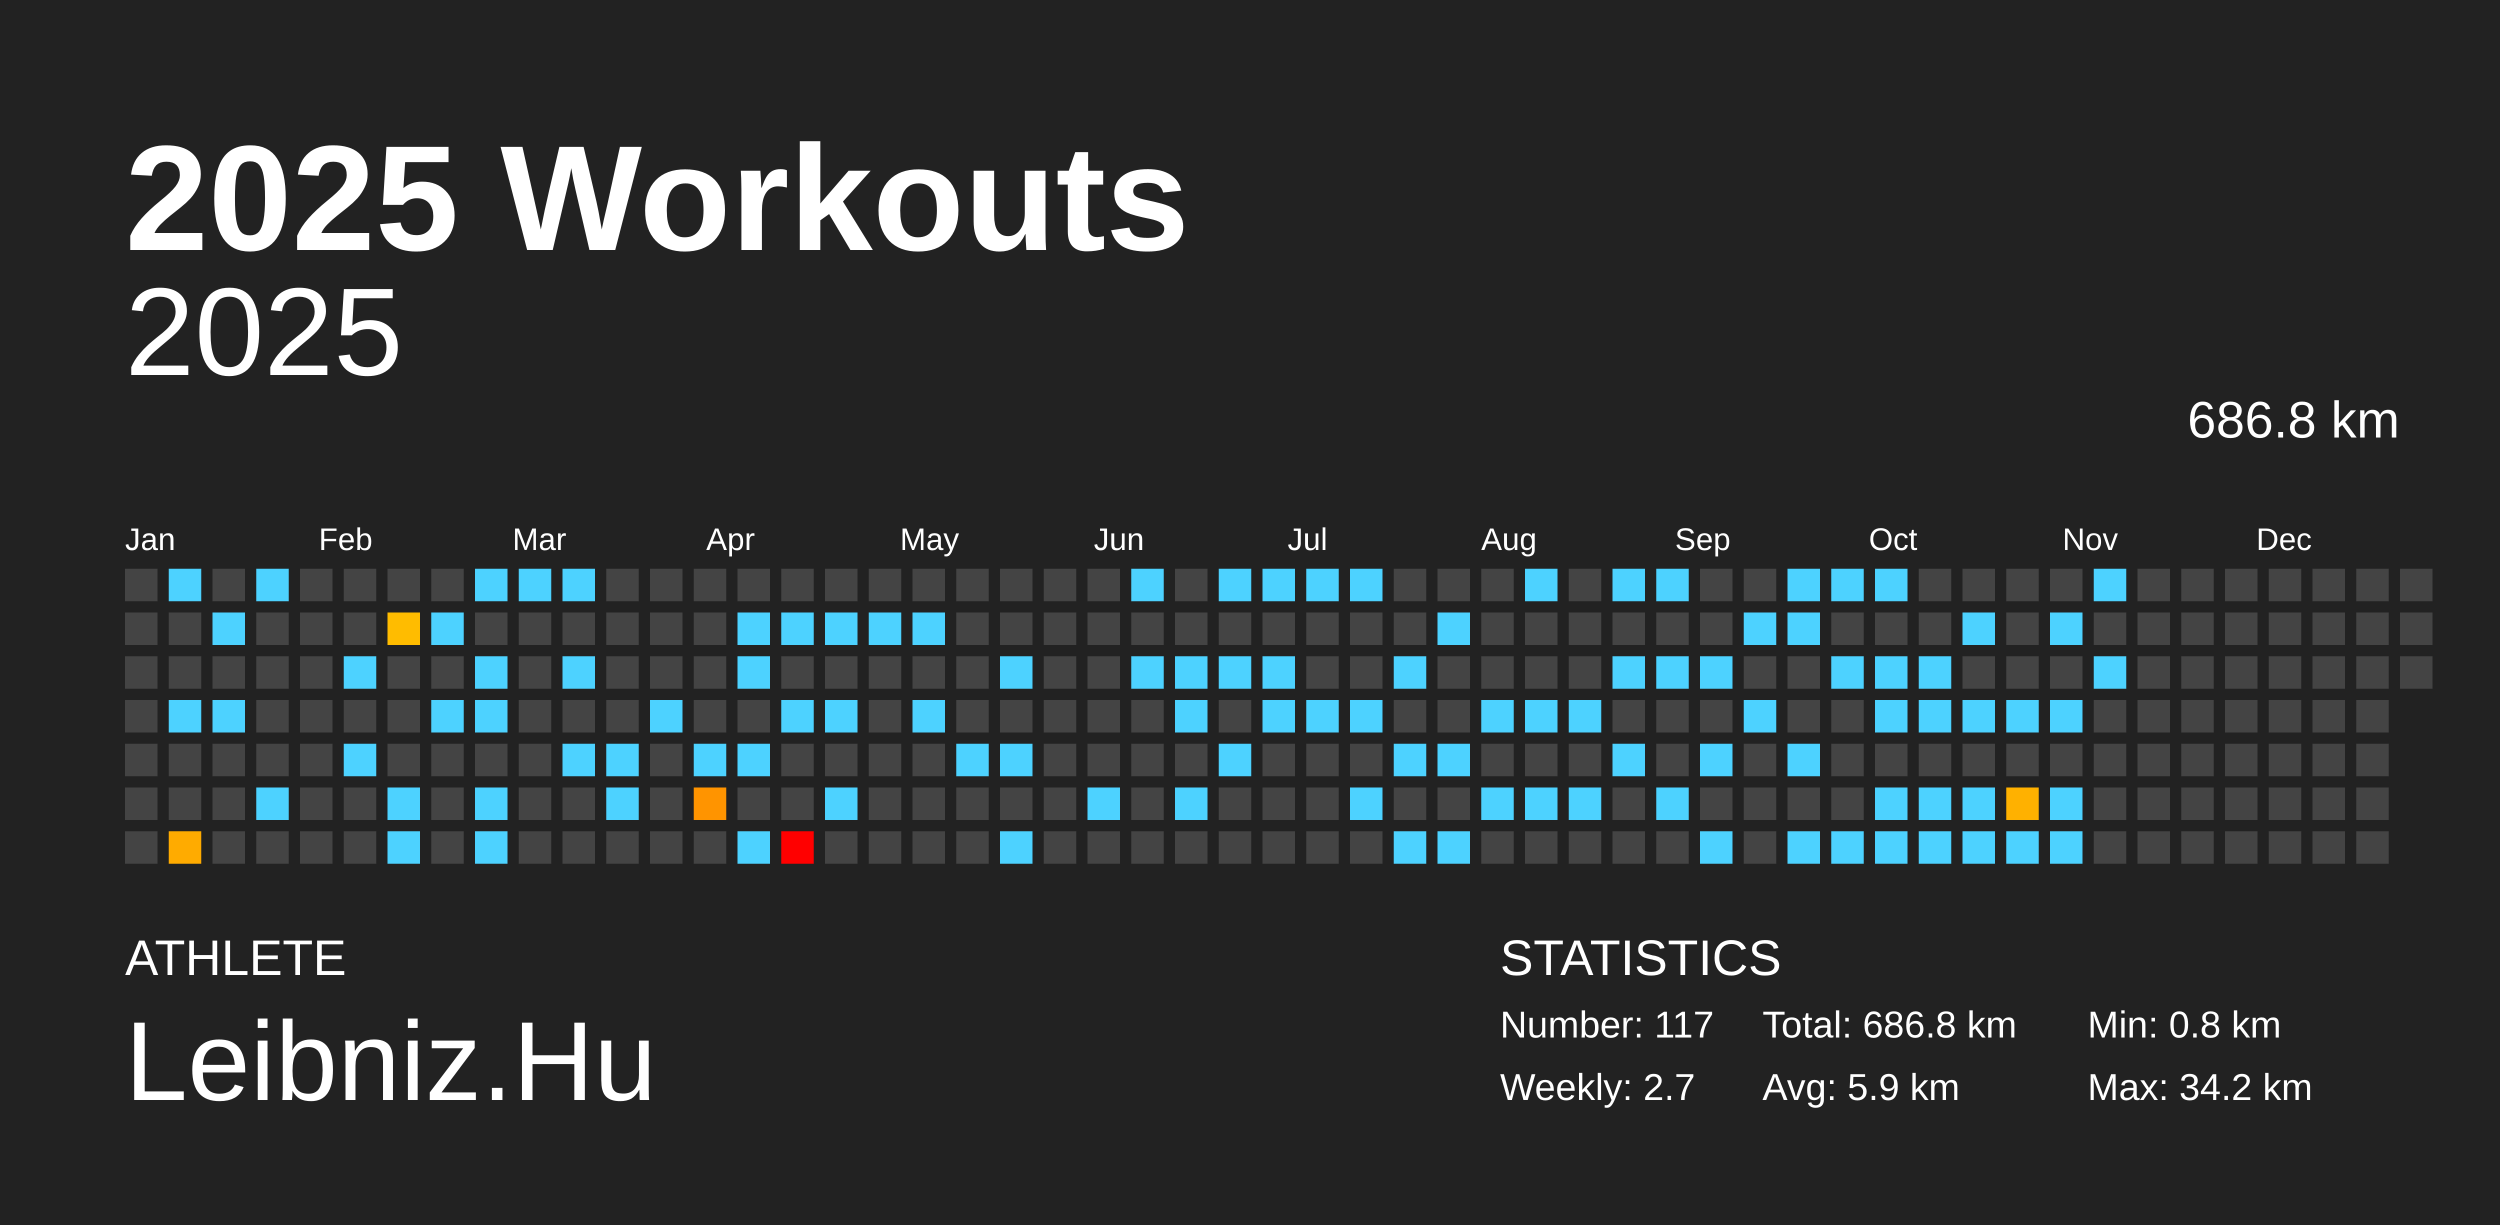
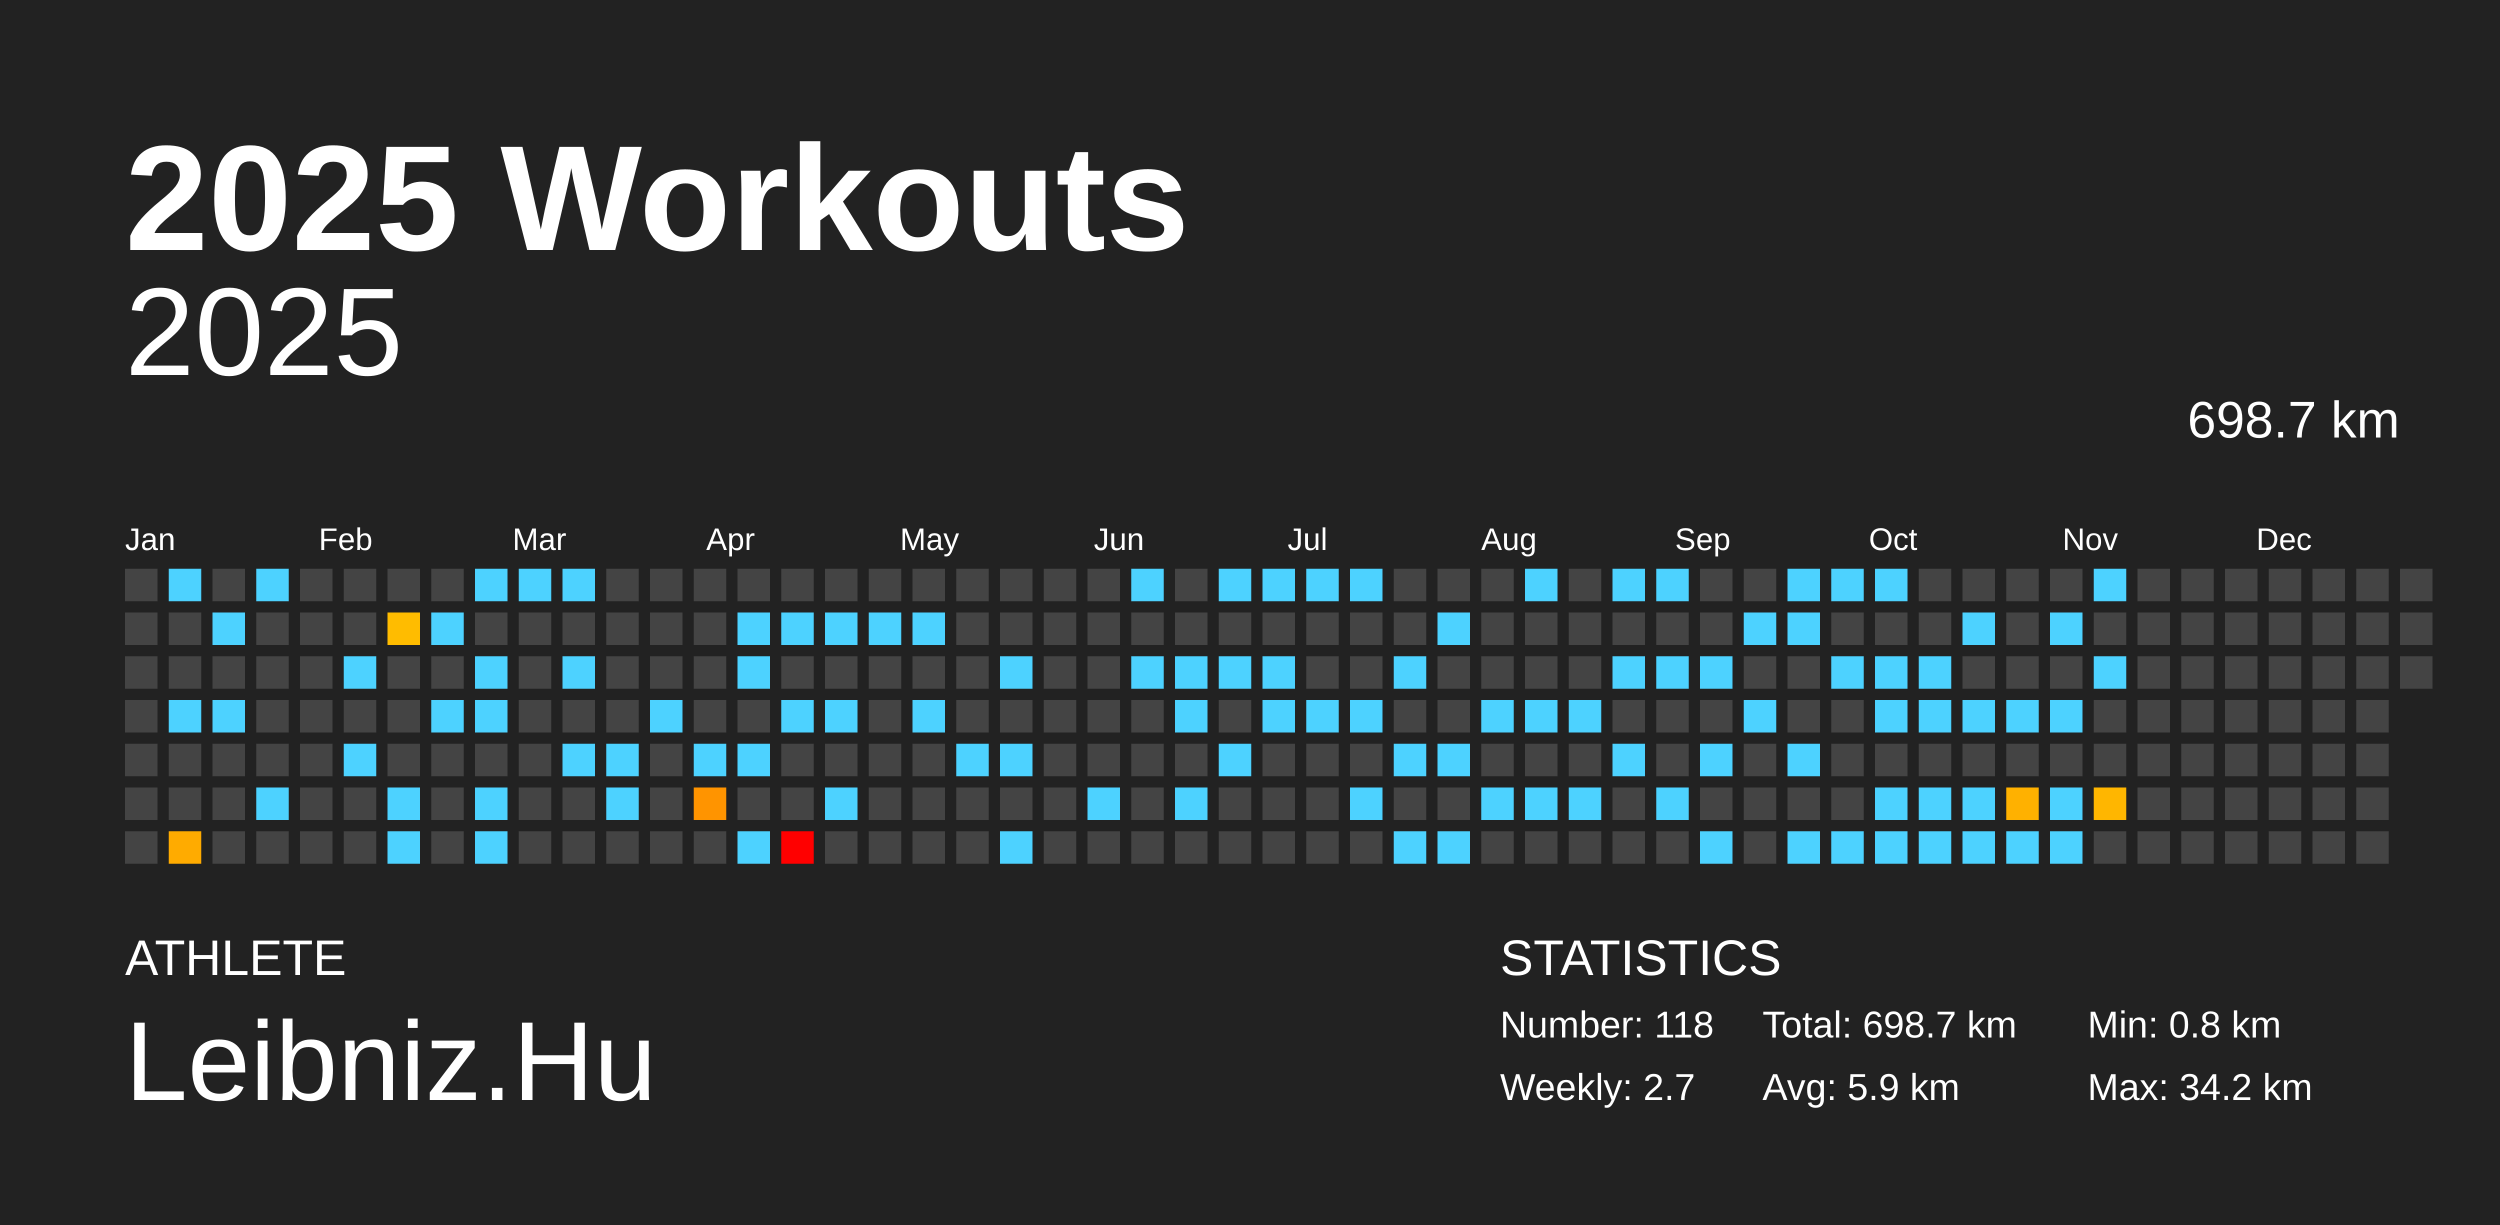
<svg xmlns="http://www.w3.org/2000/svg" baseProfile="full" height="98mm" version="1.1" viewBox="0,0,200,98" width="200mm">
  <defs />
  <rect fill="#222222" height="98" width="200" x="0" y="0" />
  <text fill="#FFFFFF" style="font-size:12px; font-family:Arial; font-weight:bold;" x="10" y="20">2025 Workouts</text>
  <text fill="#FFFFFF" style="font-size:4px; font-family:Arial" x="10" y="78">ATHLETE</text>
  <text fill="#FFFFFF" style="font-size:9px; font-family:Arial" x="10" y="88">Leibniz.Hu</text>
  <text fill="#FFFFFF" style="font-size:4px; font-family:Arial" x="120" y="78">STATISTICS</text>
-   <text fill="#FFFFFF" style="font-size:3px; font-family:Arial" x="120" y="83">Number: 117</text>
+   <text fill="#FFFFFF" style="font-size:3px; font-family:Arial" x="120" y="83">Number: 118</text>
  <text fill="#FFFFFF" style="font-size:3px; font-family:Arial" x="120" y="88">Weekly: 2.7</text>
-   <text fill="#FFFFFF" style="font-size:3px; font-family:Arial" x="141" y="83">Total: 686.8 km</text>
+   <text fill="#FFFFFF" style="font-size:3px; font-family:Arial" x="141" y="83">Total: 698.7 km</text>
  <text fill="#FFFFFF" style="font-size:3px; font-family:Arial" x="141" y="88">Avg: 5.9 km</text>
  <text fill="#FFFFFF" style="font-size:3px; font-family:Arial" x="167" y="83">Min: 0.8 km</text>
  <text fill="#FFFFFF" style="font-size:3px; font-family:Arial" x="167" y="88">Max: 34.2 km</text>
  <text alignment-baseline="hanging" fill="#FFFFFF" style="font-size:10.0px; font-family:Arial;" x="10" y="30">2025</text>
-   <text alignment-baseline="hanging" fill="#FFFFFF" style="font-size:4.125px; font-family:Arial;" x="175" y="35">686.8 km</text>
+   <text alignment-baseline="hanging" fill="#FFFFFF" style="font-size:4.125px; font-family:Arial;" x="175" y="35">698.7 km</text>
  <text fill="#FFFFFF" style="font-size:2.5px; font-family:Arial" x="10.0" y="44">Jan</text>
  <text fill="#FFFFFF" style="font-size:2.5px; font-family:Arial" x="25.5" y="44">Feb</text>
  <text fill="#FFFFFF" style="font-size:2.5px; font-family:Arial" x="41.0" y="44">Mar</text>
  <text fill="#FFFFFF" style="font-size:2.5px; font-family:Arial" x="56.5" y="44">Apr</text>
  <text fill="#FFFFFF" style="font-size:2.5px; font-family:Arial" x="72.0" y="44">May</text>
  <text fill="#FFFFFF" style="font-size:2.5px; font-family:Arial" x="87.5" y="44">Jun</text>
  <text fill="#FFFFFF" style="font-size:2.5px; font-family:Arial" x="103.0" y="44">Jul</text>
  <text fill="#FFFFFF" style="font-size:2.5px; font-family:Arial" x="118.5" y="44">Aug</text>
  <text fill="#FFFFFF" style="font-size:2.5px; font-family:Arial" x="134.0" y="44">Sep</text>
  <text fill="#FFFFFF" style="font-size:2.5px; font-family:Arial" x="149.5" y="44">Oct</text>
  <text fill="#FFFFFF" style="font-size:2.5px; font-family:Arial" x="165.0" y="44">Nov</text>
  <text fill="#FFFFFF" style="font-size:2.5px; font-family:Arial" x="180.5" y="44">Dec</text>
  <rect fill="#444444" height="2.6" width="2.6" x="10.0" y="45.5" />
  <rect fill="#444444" height="2.6" width="2.6" x="10.0" y="49.0" />
  <rect fill="#444444" height="2.6" width="2.6" x="10.0" y="52.5" />
  <rect fill="#444444" height="2.6" width="2.6" x="10.0" y="56.0" />
  <rect fill="#444444" height="2.6" width="2.6" x="10.0" y="59.5" />
  <rect fill="#444444" height="2.6" width="2.6" x="10.0" y="63.0" />
  <rect fill="#444444" height="2.6" width="2.6" x="10.0" y="66.5" />
  <rect fill="#4dd2ff" height="2.6" width="2.6" x="13.5" y="45.5" />
  <rect fill="#444444" height="2.6" width="2.6" x="13.5" y="49.0" />
  <rect fill="#444444" height="2.6" width="2.6" x="13.5" y="52.5" />
  <rect fill="#4dd2ff" height="2.6" width="2.6" x="13.5" y="56.0" />
  <rect fill="#444444" height="2.6" width="2.6" x="13.5" y="59.5" />
  <rect fill="#444444" height="2.6" width="2.6" x="13.5" y="63.0" />
  <rect fill="#ffab00" height="2.6" width="2.6" x="13.5" y="66.5" />
  <rect fill="#444444" height="2.6" width="2.6" x="17.0" y="45.5" />
  <rect fill="#4dd2ff" height="2.6" width="2.6" x="17.0" y="49.0" />
  <rect fill="#444444" height="2.6" width="2.6" x="17.0" y="52.5" />
  <rect fill="#4dd2ff" height="2.6" width="2.6" x="17.0" y="56.0" />
  <rect fill="#444444" height="2.6" width="2.6" x="17.0" y="59.5" />
  <rect fill="#444444" height="2.6" width="2.6" x="17.0" y="63.0" />
  <rect fill="#444444" height="2.6" width="2.6" x="17.0" y="66.5" />
  <rect fill="#4dd2ff" height="2.6" width="2.6" x="20.5" y="45.5" />
  <rect fill="#444444" height="2.6" width="2.6" x="20.5" y="49.0" />
  <rect fill="#444444" height="2.6" width="2.6" x="20.5" y="52.5" />
  <rect fill="#444444" height="2.6" width="2.6" x="20.5" y="56.0" />
  <rect fill="#444444" height="2.6" width="2.6" x="20.5" y="59.5" />
  <rect fill="#4dd2ff" height="2.6" width="2.6" x="20.5" y="63.0" />
  <rect fill="#444444" height="2.6" width="2.6" x="20.5" y="66.5" />
  <rect fill="#444444" height="2.6" width="2.6" x="24.0" y="45.5" />
  <rect fill="#444444" height="2.6" width="2.6" x="24.0" y="49.0" />
  <rect fill="#444444" height="2.6" width="2.6" x="24.0" y="52.5" />
  <rect fill="#444444" height="2.6" width="2.6" x="24.0" y="56.0" />
  <rect fill="#444444" height="2.6" width="2.6" x="24.0" y="59.5" />
  <rect fill="#444444" height="2.6" width="2.6" x="24.0" y="63.0" />
  <rect fill="#444444" height="2.6" width="2.6" x="24.0" y="66.5" />
  <rect fill="#444444" height="2.6" width="2.6" x="27.5" y="45.5" />
  <rect fill="#444444" height="2.6" width="2.6" x="27.5" y="49.0" />
  <rect fill="#4dd2ff" height="2.6" width="2.6" x="27.5" y="52.5" />
  <rect fill="#444444" height="2.6" width="2.6" x="27.5" y="56.0" />
  <rect fill="#4dd2ff" height="2.6" width="2.6" x="27.5" y="59.5" />
  <rect fill="#444444" height="2.6" width="2.6" x="27.5" y="63.0" />
  <rect fill="#444444" height="2.6" width="2.6" x="27.5" y="66.5" />
  <rect fill="#444444" height="2.6" width="2.6" x="31.0" y="45.5" />
  <rect fill="#ffbc00" height="2.6" width="2.6" x="31.0" y="49.0" />
  <rect fill="#444444" height="2.6" width="2.6" x="31.0" y="52.5" />
  <rect fill="#444444" height="2.6" width="2.6" x="31.0" y="56.0" />
  <rect fill="#444444" height="2.6" width="2.6" x="31.0" y="59.5" />
  <rect fill="#4dd2ff" height="2.6" width="2.6" x="31.0" y="63.0" />
  <rect fill="#4dd2ff" height="2.6" width="2.6" x="31.0" y="66.5" />
  <rect fill="#444444" height="2.6" width="2.6" x="34.5" y="45.5" />
  <rect fill="#4dd2ff" height="2.6" width="2.6" x="34.5" y="49.0" />
  <rect fill="#444444" height="2.6" width="2.6" x="34.5" y="52.5" />
  <rect fill="#4dd2ff" height="2.6" width="2.6" x="34.5" y="56.0" />
  <rect fill="#444444" height="2.6" width="2.6" x="34.5" y="59.5" />
  <rect fill="#444444" height="2.6" width="2.6" x="34.5" y="63.0" />
  <rect fill="#444444" height="2.6" width="2.6" x="34.5" y="66.5" />
  <rect fill="#4dd2ff" height="2.6" width="2.6" x="38.0" y="45.5" />
  <rect fill="#444444" height="2.6" width="2.6" x="38.0" y="49.0" />
  <rect fill="#4dd2ff" height="2.6" width="2.6" x="38.0" y="52.5" />
  <rect fill="#4dd2ff" height="2.6" width="2.6" x="38.0" y="56.0" />
  <rect fill="#444444" height="2.6" width="2.6" x="38.0" y="59.5" />
  <rect fill="#4dd2ff" height="2.6" width="2.6" x="38.0" y="63.0" />
  <rect fill="#4dd2ff" height="2.6" width="2.6" x="38.0" y="66.5" />
  <rect fill="#4dd2ff" height="2.6" width="2.6" x="41.5" y="45.5" />
  <rect fill="#444444" height="2.6" width="2.6" x="41.5" y="49.0" />
  <rect fill="#444444" height="2.6" width="2.6" x="41.5" y="52.5" />
  <rect fill="#444444" height="2.6" width="2.6" x="41.5" y="56.0" />
  <rect fill="#444444" height="2.6" width="2.6" x="41.5" y="59.5" />
  <rect fill="#444444" height="2.6" width="2.6" x="41.5" y="63.0" />
  <rect fill="#444444" height="2.6" width="2.6" x="41.5" y="66.5" />
  <rect fill="#4dd2ff" height="2.6" width="2.6" x="45.0" y="45.5" />
  <rect fill="#444444" height="2.6" width="2.6" x="45.0" y="49.0" />
  <rect fill="#4dd2ff" height="2.6" width="2.6" x="45.0" y="52.5" />
  <rect fill="#444444" height="2.6" width="2.6" x="45.0" y="56.0" />
  <rect fill="#4dd2ff" height="2.6" width="2.6" x="45.0" y="59.5" />
  <rect fill="#444444" height="2.6" width="2.6" x="45.0" y="63.0" />
  <rect fill="#444444" height="2.6" width="2.6" x="45.0" y="66.5" />
  <rect fill="#444444" height="2.6" width="2.6" x="48.5" y="45.5" />
  <rect fill="#444444" height="2.6" width="2.6" x="48.5" y="49.0" />
  <rect fill="#444444" height="2.6" width="2.6" x="48.5" y="52.5" />
  <rect fill="#444444" height="2.6" width="2.6" x="48.5" y="56.0" />
  <rect fill="#4dd2ff" height="2.6" width="2.6" x="48.5" y="59.5" />
  <rect fill="#4dd2ff" height="2.6" width="2.6" x="48.5" y="63.0" />
  <rect fill="#444444" height="2.6" width="2.6" x="48.5" y="66.5" />
  <rect fill="#444444" height="2.6" width="2.6" x="52.0" y="45.5" />
  <rect fill="#444444" height="2.6" width="2.6" x="52.0" y="49.0" />
  <rect fill="#444444" height="2.6" width="2.6" x="52.0" y="52.5" />
  <rect fill="#4dd2ff" height="2.6" width="2.6" x="52.0" y="56.0" />
  <rect fill="#444444" height="2.6" width="2.6" x="52.0" y="59.5" />
  <rect fill="#444444" height="2.6" width="2.6" x="52.0" y="63.0" />
  <rect fill="#444444" height="2.6" width="2.6" x="52.0" y="66.5" />
  <rect fill="#444444" height="2.6" width="2.6" x="55.5" y="45.5" />
  <rect fill="#444444" height="2.6" width="2.6" x="55.5" y="49.0" />
  <rect fill="#444444" height="2.6" width="2.6" x="55.5" y="52.5" />
  <rect fill="#444444" height="2.6" width="2.6" x="55.5" y="56.0" />
  <rect fill="#4dd2ff" height="2.6" width="2.6" x="55.5" y="59.5" />
  <rect fill="#ff9400" height="2.6" width="2.6" x="55.5" y="63.0" />
  <rect fill="#444444" height="2.6" width="2.6" x="55.5" y="66.5" />
  <rect fill="#444444" height="2.6" width="2.6" x="59.0" y="45.5" />
  <rect fill="#4dd2ff" height="2.6" width="2.6" x="59.0" y="49.0" />
  <rect fill="#4dd2ff" height="2.6" width="2.6" x="59.0" y="52.5" />
  <rect fill="#444444" height="2.6" width="2.6" x="59.0" y="56.0" />
  <rect fill="#4dd2ff" height="2.6" width="2.6" x="59.0" y="59.5" />
  <rect fill="#444444" height="2.6" width="2.6" x="59.0" y="63.0" />
  <rect fill="#4dd2ff" height="2.6" width="2.6" x="59.0" y="66.5" />
  <rect fill="#444444" height="2.6" width="2.6" x="62.5" y="45.5" />
  <rect fill="#4dd2ff" height="2.6" width="2.6" x="62.5" y="49.0" />
  <rect fill="#444444" height="2.6" width="2.6" x="62.5" y="52.5" />
  <rect fill="#4dd2ff" height="2.6" width="2.6" x="62.5" y="56.0" />
  <rect fill="#444444" height="2.6" width="2.6" x="62.5" y="59.5" />
  <rect fill="#444444" height="2.6" width="2.6" x="62.5" y="63.0" />
  <rect fill="red" height="2.6" width="2.6" x="62.5" y="66.5" />
  <rect fill="#444444" height="2.6" width="2.6" x="66.0" y="45.5" />
  <rect fill="#4dd2ff" height="2.6" width="2.6" x="66.0" y="49.0" />
  <rect fill="#444444" height="2.6" width="2.6" x="66.0" y="52.5" />
  <rect fill="#4dd2ff" height="2.6" width="2.6" x="66.0" y="56.0" />
  <rect fill="#444444" height="2.6" width="2.6" x="66.0" y="59.5" />
  <rect fill="#4dd2ff" height="2.6" width="2.6" x="66.0" y="63.0" />
  <rect fill="#444444" height="2.6" width="2.6" x="66.0" y="66.5" />
  <rect fill="#444444" height="2.6" width="2.6" x="69.5" y="45.5" />
  <rect fill="#4dd2ff" height="2.6" width="2.6" x="69.5" y="49.0" />
  <rect fill="#444444" height="2.6" width="2.6" x="69.5" y="52.5" />
  <rect fill="#444444" height="2.6" width="2.6" x="69.5" y="56.0" />
  <rect fill="#444444" height="2.6" width="2.6" x="69.5" y="59.5" />
  <rect fill="#444444" height="2.6" width="2.6" x="69.5" y="63.0" />
  <rect fill="#444444" height="2.6" width="2.6" x="69.5" y="66.5" />
  <rect fill="#444444" height="2.6" width="2.6" x="73.0" y="45.5" />
  <rect fill="#4dd2ff" height="2.6" width="2.6" x="73.0" y="49.0" />
  <rect fill="#444444" height="2.6" width="2.6" x="73.0" y="52.5" />
  <rect fill="#4dd2ff" height="2.6" width="2.6" x="73.0" y="56.0" />
  <rect fill="#444444" height="2.6" width="2.6" x="73.0" y="59.5" />
  <rect fill="#444444" height="2.6" width="2.6" x="73.0" y="63.0" />
  <rect fill="#444444" height="2.6" width="2.6" x="73.0" y="66.5" />
  <rect fill="#444444" height="2.6" width="2.6" x="76.5" y="45.5" />
  <rect fill="#444444" height="2.6" width="2.6" x="76.5" y="49.0" />
  <rect fill="#444444" height="2.6" width="2.6" x="76.5" y="52.5" />
  <rect fill="#444444" height="2.6" width="2.6" x="76.5" y="56.0" />
  <rect fill="#4dd2ff" height="2.6" width="2.6" x="76.5" y="59.5" />
  <rect fill="#444444" height="2.6" width="2.6" x="76.5" y="63.0" />
  <rect fill="#444444" height="2.6" width="2.6" x="76.5" y="66.5" />
  <rect fill="#444444" height="2.6" width="2.6" x="80.0" y="45.5" />
  <rect fill="#444444" height="2.6" width="2.6" x="80.0" y="49.0" />
  <rect fill="#4dd2ff" height="2.6" width="2.6" x="80.0" y="52.5" />
  <rect fill="#444444" height="2.6" width="2.6" x="80.0" y="56.0" />
  <rect fill="#4dd2ff" height="2.6" width="2.6" x="80.0" y="59.5" />
  <rect fill="#444444" height="2.6" width="2.6" x="80.0" y="63.0" />
  <rect fill="#4dd2ff" height="2.6" width="2.6" x="80.0" y="66.5" />
  <rect fill="#444444" height="2.6" width="2.6" x="83.5" y="45.5" />
  <rect fill="#444444" height="2.6" width="2.6" x="83.5" y="49.0" />
  <rect fill="#444444" height="2.6" width="2.6" x="83.5" y="52.5" />
  <rect fill="#444444" height="2.6" width="2.6" x="83.5" y="56.0" />
  <rect fill="#444444" height="2.6" width="2.6" x="83.5" y="59.5" />
  <rect fill="#444444" height="2.6" width="2.6" x="83.5" y="63.0" />
  <rect fill="#444444" height="2.6" width="2.6" x="83.5" y="66.5" />
  <rect fill="#444444" height="2.6" width="2.6" x="87.0" y="45.5" />
  <rect fill="#444444" height="2.6" width="2.6" x="87.0" y="49.0" />
  <rect fill="#444444" height="2.6" width="2.6" x="87.0" y="52.5" />
  <rect fill="#444444" height="2.6" width="2.6" x="87.0" y="56.0" />
  <rect fill="#444444" height="2.6" width="2.6" x="87.0" y="59.5" />
  <rect fill="#4dd2ff" height="2.6" width="2.6" x="87.0" y="63.0" />
  <rect fill="#444444" height="2.6" width="2.6" x="87.0" y="66.5" />
  <rect fill="#4dd2ff" height="2.6" width="2.6" x="90.5" y="45.5" />
  <rect fill="#444444" height="2.6" width="2.6" x="90.5" y="49.0" />
  <rect fill="#4dd2ff" height="2.6" width="2.6" x="90.5" y="52.5" />
  <rect fill="#444444" height="2.6" width="2.6" x="90.5" y="56.0" />
  <rect fill="#444444" height="2.6" width="2.6" x="90.5" y="59.5" />
  <rect fill="#444444" height="2.6" width="2.6" x="90.5" y="63.0" />
  <rect fill="#444444" height="2.6" width="2.6" x="90.5" y="66.5" />
  <rect fill="#444444" height="2.6" width="2.6" x="94.0" y="45.5" />
  <rect fill="#444444" height="2.6" width="2.6" x="94.0" y="49.0" />
  <rect fill="#4dd2ff" height="2.6" width="2.6" x="94.0" y="52.5" />
  <rect fill="#4dd2ff" height="2.6" width="2.6" x="94.0" y="56.0" />
  <rect fill="#444444" height="2.6" width="2.6" x="94.0" y="59.5" />
  <rect fill="#4dd2ff" height="2.6" width="2.6" x="94.0" y="63.0" />
  <rect fill="#444444" height="2.6" width="2.6" x="94.0" y="66.5" />
  <rect fill="#4dd2ff" height="2.6" width="2.6" x="97.5" y="45.5" />
  <rect fill="#444444" height="2.6" width="2.6" x="97.5" y="49.0" />
  <rect fill="#4dd2ff" height="2.6" width="2.6" x="97.5" y="52.5" />
  <rect fill="#444444" height="2.6" width="2.6" x="97.5" y="56.0" />
  <rect fill="#4dd2ff" height="2.6" width="2.6" x="97.5" y="59.5" />
  <rect fill="#444444" height="2.6" width="2.6" x="97.5" y="63.0" />
  <rect fill="#444444" height="2.6" width="2.6" x="97.5" y="66.5" />
  <rect fill="#4dd2ff" height="2.6" width="2.6" x="101.0" y="45.5" />
  <rect fill="#444444" height="2.6" width="2.6" x="101.0" y="49.0" />
  <rect fill="#4dd2ff" height="2.6" width="2.6" x="101.0" y="52.5" />
  <rect fill="#4dd2ff" height="2.6" width="2.6" x="101.0" y="56.0" />
  <rect fill="#444444" height="2.6" width="2.6" x="101.0" y="59.5" />
  <rect fill="#444444" height="2.6" width="2.6" x="101.0" y="63.0" />
  <rect fill="#444444" height="2.6" width="2.6" x="101.0" y="66.5" />
  <rect fill="#4dd2ff" height="2.6" width="2.6" x="104.5" y="45.5" />
  <rect fill="#444444" height="2.6" width="2.6" x="104.5" y="49.0" />
  <rect fill="#444444" height="2.6" width="2.6" x="104.5" y="52.5" />
  <rect fill="#4dd2ff" height="2.6" width="2.6" x="104.5" y="56.0" />
  <rect fill="#444444" height="2.6" width="2.6" x="104.5" y="59.5" />
  <rect fill="#444444" height="2.6" width="2.6" x="104.5" y="63.0" />
  <rect fill="#444444" height="2.6" width="2.6" x="104.5" y="66.5" />
  <rect fill="#4dd2ff" height="2.6" width="2.6" x="108.0" y="45.5" />
  <rect fill="#444444" height="2.6" width="2.6" x="108.0" y="49.0" />
  <rect fill="#444444" height="2.6" width="2.6" x="108.0" y="52.5" />
  <rect fill="#4dd2ff" height="2.6" width="2.6" x="108.0" y="56.0" />
  <rect fill="#444444" height="2.6" width="2.6" x="108.0" y="59.5" />
  <rect fill="#4dd2ff" height="2.6" width="2.6" x="108.0" y="63.0" />
  <rect fill="#444444" height="2.6" width="2.6" x="108.0" y="66.5" />
  <rect fill="#444444" height="2.6" width="2.6" x="111.5" y="45.5" />
  <rect fill="#444444" height="2.6" width="2.6" x="111.5" y="49.0" />
  <rect fill="#4dd2ff" height="2.6" width="2.6" x="111.5" y="52.5" />
  <rect fill="#444444" height="2.6" width="2.6" x="111.5" y="56.0" />
  <rect fill="#4dd2ff" height="2.6" width="2.6" x="111.5" y="59.5" />
  <rect fill="#444444" height="2.6" width="2.6" x="111.5" y="63.0" />
  <rect fill="#4dd2ff" height="2.6" width="2.6" x="111.5" y="66.5" />
  <rect fill="#444444" height="2.6" width="2.6" x="115.0" y="45.5" />
  <rect fill="#4dd2ff" height="2.6" width="2.6" x="115.0" y="49.0" />
  <rect fill="#444444" height="2.6" width="2.6" x="115.0" y="52.5" />
  <rect fill="#444444" height="2.6" width="2.6" x="115.0" y="56.0" />
  <rect fill="#4dd2ff" height="2.6" width="2.6" x="115.0" y="59.5" />
  <rect fill="#444444" height="2.6" width="2.6" x="115.0" y="63.0" />
  <rect fill="#4dd2ff" height="2.6" width="2.6" x="115.0" y="66.5" />
  <rect fill="#444444" height="2.6" width="2.6" x="118.5" y="45.5" />
  <rect fill="#444444" height="2.6" width="2.6" x="118.5" y="49.0" />
  <rect fill="#444444" height="2.6" width="2.6" x="118.5" y="52.5" />
  <rect fill="#4dd2ff" height="2.6" width="2.6" x="118.5" y="56.0" />
  <rect fill="#444444" height="2.6" width="2.6" x="118.5" y="59.5" />
  <rect fill="#4dd2ff" height="2.6" width="2.6" x="118.5" y="63.0" />
  <rect fill="#444444" height="2.6" width="2.6" x="118.5" y="66.5" />
  <rect fill="#4dd2ff" height="2.6" width="2.6" x="122.0" y="45.5" />
  <rect fill="#444444" height="2.6" width="2.6" x="122.0" y="49.0" />
  <rect fill="#444444" height="2.6" width="2.6" x="122.0" y="52.5" />
  <rect fill="#4dd2ff" height="2.6" width="2.6" x="122.0" y="56.0" />
  <rect fill="#444444" height="2.6" width="2.6" x="122.0" y="59.5" />
  <rect fill="#4dd2ff" height="2.6" width="2.6" x="122.0" y="63.0" />
  <rect fill="#444444" height="2.6" width="2.6" x="122.0" y="66.5" />
  <rect fill="#444444" height="2.6" width="2.6" x="125.5" y="45.5" />
  <rect fill="#444444" height="2.6" width="2.6" x="125.5" y="49.0" />
  <rect fill="#444444" height="2.6" width="2.6" x="125.5" y="52.5" />
  <rect fill="#4dd2ff" height="2.6" width="2.6" x="125.5" y="56.0" />
  <rect fill="#444444" height="2.6" width="2.6" x="125.5" y="59.5" />
  <rect fill="#4dd2ff" height="2.6" width="2.6" x="125.5" y="63.0" />
  <rect fill="#444444" height="2.6" width="2.6" x="125.5" y="66.5" />
  <rect fill="#4dd2ff" height="2.6" width="2.6" x="129.0" y="45.5" />
  <rect fill="#444444" height="2.6" width="2.6" x="129.0" y="49.0" />
  <rect fill="#4dd2ff" height="2.6" width="2.6" x="129.0" y="52.5" />
  <rect fill="#444444" height="2.6" width="2.6" x="129.0" y="56.0" />
  <rect fill="#4dd2ff" height="2.6" width="2.6" x="129.0" y="59.5" />
  <rect fill="#444444" height="2.6" width="2.6" x="129.0" y="63.0" />
  <rect fill="#444444" height="2.6" width="2.6" x="129.0" y="66.5" />
  <rect fill="#4dd2ff" height="2.6" width="2.6" x="132.5" y="45.5" />
  <rect fill="#444444" height="2.6" width="2.6" x="132.5" y="49.0" />
  <rect fill="#4dd2ff" height="2.6" width="2.6" x="132.5" y="52.5" />
  <rect fill="#444444" height="2.6" width="2.6" x="132.5" y="56.0" />
  <rect fill="#444444" height="2.6" width="2.6" x="132.5" y="59.5" />
  <rect fill="#4dd2ff" height="2.6" width="2.6" x="132.5" y="63.0" />
  <rect fill="#444444" height="2.6" width="2.6" x="132.5" y="66.5" />
  <rect fill="#444444" height="2.6" width="2.6" x="136.0" y="45.5" />
  <rect fill="#444444" height="2.6" width="2.6" x="136.0" y="49.0" />
  <rect fill="#4dd2ff" height="2.6" width="2.6" x="136.0" y="52.5" />
  <rect fill="#444444" height="2.6" width="2.6" x="136.0" y="56.0" />
  <rect fill="#4dd2ff" height="2.6" width="2.6" x="136.0" y="59.5" />
  <rect fill="#444444" height="2.6" width="2.6" x="136.0" y="63.0" />
  <rect fill="#4dd2ff" height="2.6" width="2.6" x="136.0" y="66.5" />
  <rect fill="#444444" height="2.6" width="2.6" x="139.5" y="45.5" />
  <rect fill="#4dd2ff" height="2.6" width="2.6" x="139.5" y="49.0" />
  <rect fill="#444444" height="2.6" width="2.6" x="139.5" y="52.5" />
  <rect fill="#4dd2ff" height="2.6" width="2.6" x="139.5" y="56.0" />
  <rect fill="#444444" height="2.6" width="2.6" x="139.5" y="59.5" />
  <rect fill="#444444" height="2.6" width="2.6" x="139.5" y="63.0" />
  <rect fill="#444444" height="2.6" width="2.6" x="139.5" y="66.5" />
  <rect fill="#4dd2ff" height="2.6" width="2.6" x="143.0" y="45.5" />
  <rect fill="#4dd2ff" height="2.6" width="2.6" x="143.0" y="49.0" />
  <rect fill="#444444" height="2.6" width="2.6" x="143.0" y="52.5" />
  <rect fill="#444444" height="2.6" width="2.6" x="143.0" y="56.0" />
  <rect fill="#4dd2ff" height="2.6" width="2.6" x="143.0" y="59.5" />
  <rect fill="#444444" height="2.6" width="2.6" x="143.0" y="63.0" />
  <rect fill="#4dd2ff" height="2.6" width="2.6" x="143.0" y="66.5" />
  <rect fill="#4dd2ff" height="2.6" width="2.6" x="146.5" y="45.5" />
  <rect fill="#444444" height="2.6" width="2.6" x="146.5" y="49.0" />
  <rect fill="#4dd2ff" height="2.6" width="2.6" x="146.5" y="52.5" />
  <rect fill="#444444" height="2.6" width="2.6" x="146.5" y="56.0" />
  <rect fill="#444444" height="2.6" width="2.6" x="146.5" y="59.5" />
  <rect fill="#444444" height="2.6" width="2.6" x="146.5" y="63.0" />
  <rect fill="#4dd2ff" height="2.6" width="2.6" x="146.5" y="66.5" />
  <rect fill="#4dd2ff" height="2.6" width="2.6" x="150.0" y="45.5" />
  <rect fill="#444444" height="2.6" width="2.6" x="150.0" y="49.0" />
  <rect fill="#4dd2ff" height="2.6" width="2.6" x="150.0" y="52.5" />
  <rect fill="#4dd2ff" height="2.6" width="2.6" x="150.0" y="56.0" />
  <rect fill="#444444" height="2.6" width="2.6" x="150.0" y="59.5" />
  <rect fill="#4dd2ff" height="2.6" width="2.6" x="150.0" y="63.0" />
  <rect fill="#4dd2ff" height="2.6" width="2.6" x="150.0" y="66.5" />
  <rect fill="#444444" height="2.6" width="2.6" x="153.5" y="45.5" />
  <rect fill="#444444" height="2.6" width="2.6" x="153.5" y="49.0" />
  <rect fill="#4dd2ff" height="2.6" width="2.6" x="153.5" y="52.5" />
  <rect fill="#4dd2ff" height="2.6" width="2.6" x="153.5" y="56.0" />
  <rect fill="#444444" height="2.6" width="2.6" x="153.5" y="59.5" />
  <rect fill="#4dd2ff" height="2.6" width="2.6" x="153.5" y="63.0" />
  <rect fill="#4dd2ff" height="2.6" width="2.6" x="153.5" y="66.5" />
  <rect fill="#444444" height="2.6" width="2.6" x="157.0" y="45.5" />
  <rect fill="#4dd2ff" height="2.6" width="2.6" x="157.0" y="49.0" />
  <rect fill="#444444" height="2.6" width="2.6" x="157.0" y="52.5" />
  <rect fill="#4dd2ff" height="2.6" width="2.6" x="157.0" y="56.0" />
  <rect fill="#444444" height="2.6" width="2.6" x="157.0" y="59.5" />
  <rect fill="#4dd2ff" height="2.6" width="2.6" x="157.0" y="63.0" />
  <rect fill="#4dd2ff" height="2.6" width="2.6" x="157.0" y="66.5" />
  <rect fill="#444444" height="2.6" width="2.6" x="160.5" y="45.5" />
  <rect fill="#444444" height="2.6" width="2.6" x="160.5" y="49.0" />
  <rect fill="#444444" height="2.6" width="2.6" x="160.5" y="52.5" />
  <rect fill="#4dd2ff" height="2.6" width="2.6" x="160.5" y="56.0" />
  <rect fill="#444444" height="2.6" width="2.6" x="160.5" y="59.5" />
  <rect fill="#ffb100" height="2.6" width="2.6" x="160.5" y="63.0" />
  <rect fill="#4dd2ff" height="2.6" width="2.6" x="160.5" y="66.5" />
  <rect fill="#444444" height="2.6" width="2.6" x="164.0" y="45.5" />
  <rect fill="#4dd2ff" height="2.6" width="2.6" x="164.0" y="49.0" />
  <rect fill="#444444" height="2.6" width="2.6" x="164.0" y="52.5" />
  <rect fill="#4dd2ff" height="2.6" width="2.6" x="164.0" y="56.0" />
  <rect fill="#444444" height="2.6" width="2.6" x="164.0" y="59.5" />
  <rect fill="#4dd2ff" height="2.6" width="2.6" x="164.0" y="63.0" />
  <rect fill="#4dd2ff" height="2.6" width="2.6" x="164.0" y="66.5" />
  <rect fill="#4dd2ff" height="2.6" width="2.6" x="167.5" y="45.5" />
  <rect fill="#444444" height="2.6" width="2.6" x="167.5" y="49.0" />
  <rect fill="#4dd2ff" height="2.6" width="2.6" x="167.5" y="52.5" />
  <rect fill="#444444" height="2.6" width="2.6" x="167.5" y="56.0" />
  <rect fill="#444444" height="2.6" width="2.6" x="167.5" y="59.5" />
-   <rect fill="#444444" height="2.6" width="2.6" x="167.5" y="63.0" />
+   <rect fill="#ffb600" height="2.6" width="2.6" x="167.5" y="63.0" />
  <rect fill="#444444" height="2.6" width="2.6" x="167.5" y="66.5" />
  <rect fill="#444444" height="2.6" width="2.6" x="171.0" y="45.5" />
  <rect fill="#444444" height="2.6" width="2.6" x="171.0" y="49.0" />
  <rect fill="#444444" height="2.6" width="2.6" x="171.0" y="52.5" />
  <rect fill="#444444" height="2.6" width="2.6" x="171.0" y="56.0" />
  <rect fill="#444444" height="2.6" width="2.6" x="171.0" y="59.5" />
  <rect fill="#444444" height="2.6" width="2.6" x="171.0" y="63.0" />
  <rect fill="#444444" height="2.6" width="2.6" x="171.0" y="66.5" />
  <rect fill="#444444" height="2.6" width="2.6" x="174.5" y="45.5" />
  <rect fill="#444444" height="2.6" width="2.6" x="174.5" y="49.0" />
  <rect fill="#444444" height="2.6" width="2.6" x="174.5" y="52.5" />
  <rect fill="#444444" height="2.6" width="2.6" x="174.5" y="56.0" />
  <rect fill="#444444" height="2.6" width="2.6" x="174.5" y="59.5" />
  <rect fill="#444444" height="2.6" width="2.6" x="174.5" y="63.0" />
  <rect fill="#444444" height="2.6" width="2.6" x="174.5" y="66.5" />
  <rect fill="#444444" height="2.6" width="2.6" x="178.0" y="45.5" />
  <rect fill="#444444" height="2.6" width="2.6" x="178.0" y="49.0" />
  <rect fill="#444444" height="2.6" width="2.6" x="178.0" y="52.5" />
  <rect fill="#444444" height="2.6" width="2.6" x="178.0" y="56.0" />
  <rect fill="#444444" height="2.6" width="2.6" x="178.0" y="59.5" />
  <rect fill="#444444" height="2.6" width="2.6" x="178.0" y="63.0" />
  <rect fill="#444444" height="2.6" width="2.6" x="178.0" y="66.5" />
  <rect fill="#444444" height="2.6" width="2.6" x="181.5" y="45.5" />
  <rect fill="#444444" height="2.6" width="2.6" x="181.5" y="49.0" />
  <rect fill="#444444" height="2.6" width="2.6" x="181.5" y="52.5" />
  <rect fill="#444444" height="2.6" width="2.6" x="181.5" y="56.0" />
  <rect fill="#444444" height="2.6" width="2.6" x="181.5" y="59.5" />
  <rect fill="#444444" height="2.6" width="2.6" x="181.5" y="63.0" />
  <rect fill="#444444" height="2.6" width="2.6" x="181.5" y="66.5" />
  <rect fill="#444444" height="2.6" width="2.6" x="185.0" y="45.5" />
  <rect fill="#444444" height="2.6" width="2.6" x="185.0" y="49.0" />
  <rect fill="#444444" height="2.6" width="2.6" x="185.0" y="52.5" />
  <rect fill="#444444" height="2.6" width="2.6" x="185.0" y="56.0" />
  <rect fill="#444444" height="2.6" width="2.6" x="185.0" y="59.5" />
  <rect fill="#444444" height="2.6" width="2.6" x="185.0" y="63.0" />
  <rect fill="#444444" height="2.6" width="2.6" x="185.0" y="66.5" />
  <rect fill="#444444" height="2.6" width="2.6" x="188.5" y="45.5" />
  <rect fill="#444444" height="2.6" width="2.6" x="188.5" y="49.0" />
  <rect fill="#444444" height="2.6" width="2.6" x="188.5" y="52.5" />
  <rect fill="#444444" height="2.6" width="2.6" x="188.5" y="56.0" />
  <rect fill="#444444" height="2.6" width="2.6" x="188.5" y="59.5" />
  <rect fill="#444444" height="2.6" width="2.6" x="188.5" y="63.0" />
  <rect fill="#444444" height="2.6" width="2.6" x="188.5" y="66.5" />
  <rect fill="#444444" height="2.6" width="2.6" x="192.0" y="45.5" />
  <rect fill="#444444" height="2.6" width="2.6" x="192.0" y="49.0" />
  <rect fill="#444444" height="2.6" width="2.6" x="192.0" y="52.5" />
</svg>
